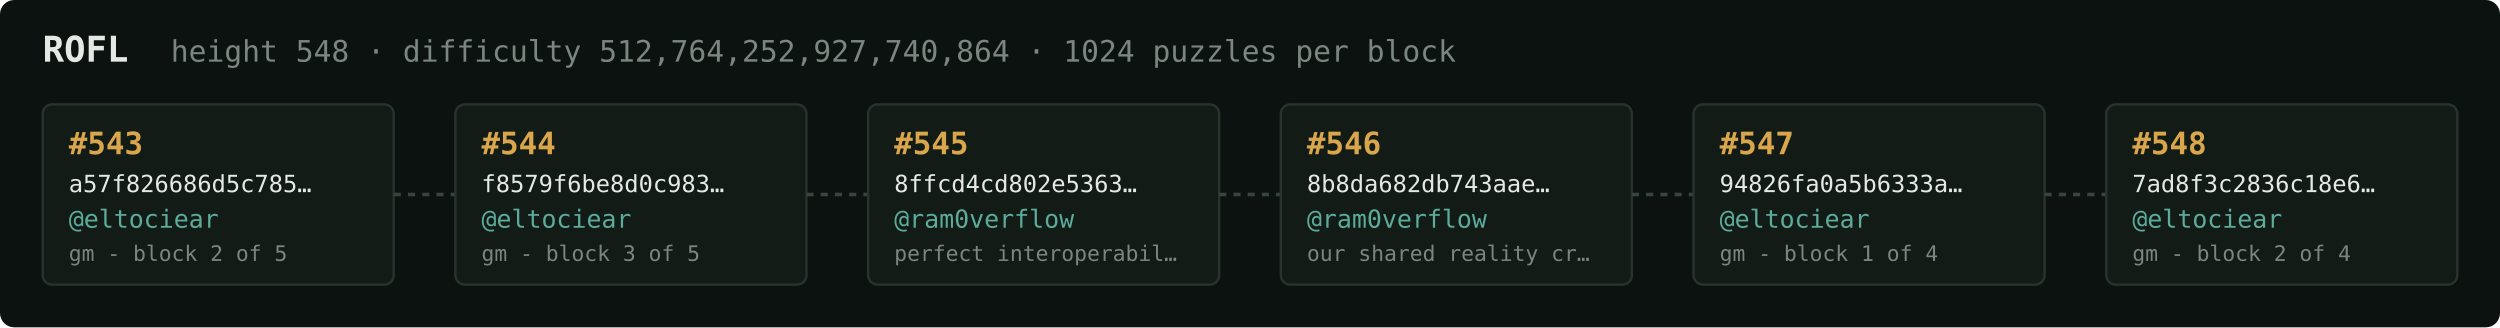
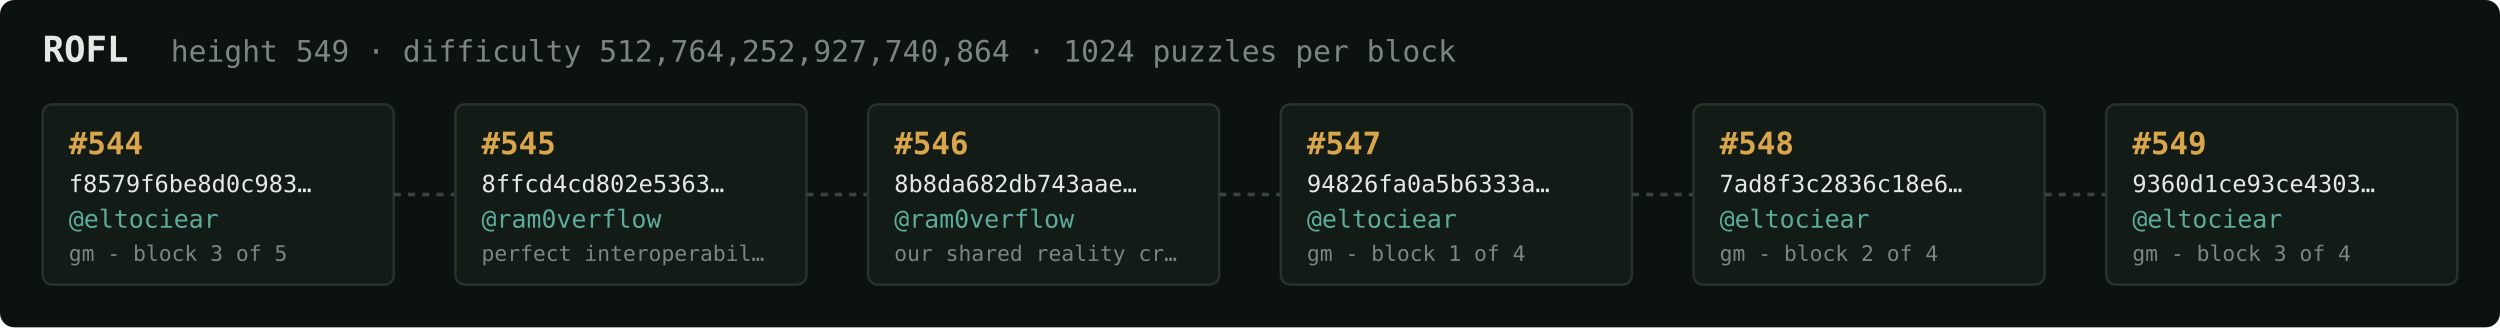
<svg xmlns="http://www.w3.org/2000/svg" width="1054" height="138" viewBox="0 0 1054 138" font-family="ui-monospace,SFMono-Regular,Menlo,monospace">
  <rect fill="#0c1210" width="1054" height="138" rx="6" />
  <text x="18" y="26" fill="#e5e9e3" font-size="15" font-weight="700">ROFL</text>
-   <text x="72" y="26" fill="#7a867f" font-size="12.5">height 548 · difficulty 512,764,252,927,740,864 · 1024 puzzles per block</text>
+   <text x="72" y="26" fill="#7a867f" font-size="12.5">height 549 · difficulty 512,764,252,927,740,864 · 1024 puzzles per block</text>
  <rect x="18" y="44" width="148" height="76" rx="4" fill="#131b17" stroke="#28332e" stroke-width="1" />
-   <text x="29" y="65" fill="#d9a64c" font-size="13" font-weight="700">#543</text>
-   <text x="29" y="81" fill="#e5e9e3" font-size="10">a57f826686d5c785…</text>
+   <text x="29" y="65" fill="#d9a64c" font-size="13" font-weight="700">#544</text>
+   <text x="29" y="81" fill="#e5e9e3" font-size="10">f8579f6be8d0c983…</text>
  <text x="29" y="96" fill="#5cab9b" font-size="10.5">@eltociear</text>
-   <text x="29" y="110" fill="#7a867f" font-size="9">gm - block 2 of 5</text>
+   <text x="29" y="110" fill="#7a867f" font-size="9">gm - block 3 of 5</text>
  <line x1="166" y1="82.0" x2="192" y2="82.0" stroke="#38443e" stroke-width="1.5" stroke-dasharray="3 3" />
  <rect x="192" y="44" width="148" height="76" rx="4" fill="#131b17" stroke="#28332e" stroke-width="1" />
-   <text x="203" y="65" fill="#d9a64c" font-size="13" font-weight="700">#544</text>
-   <text x="203" y="81" fill="#e5e9e3" font-size="10">f8579f6be8d0c983…</text>
-   <text x="203" y="96" fill="#5cab9b" font-size="10.5">@eltociear</text>
-   <text x="203" y="110" fill="#7a867f" font-size="9">gm - block 3 of 5</text>
+   <text x="203" y="65" fill="#d9a64c" font-size="13" font-weight="700">#545</text>
+   <text x="203" y="81" fill="#e5e9e3" font-size="10">8ffcd4cd802e5363…</text>
+   <text x="203" y="96" fill="#5cab9b" font-size="10.5">@ram0verflow</text>
+   <text x="203" y="110" fill="#7a867f" font-size="9">perfect interoperabil…</text>
  <line x1="340" y1="82.0" x2="366" y2="82.0" stroke="#38443e" stroke-width="1.5" stroke-dasharray="3 3" />
  <rect x="366" y="44" width="148" height="76" rx="4" fill="#131b17" stroke="#28332e" stroke-width="1" />
-   <text x="377" y="65" fill="#d9a64c" font-size="13" font-weight="700">#545</text>
-   <text x="377" y="81" fill="#e5e9e3" font-size="10">8ffcd4cd802e5363…</text>
+   <text x="377" y="65" fill="#d9a64c" font-size="13" font-weight="700">#546</text>
+   <text x="377" y="81" fill="#e5e9e3" font-size="10">8b8da682db743aae…</text>
  <text x="377" y="96" fill="#5cab9b" font-size="10.5">@ram0verflow</text>
-   <text x="377" y="110" fill="#7a867f" font-size="9">perfect interoperabil…</text>
+   <text x="377" y="110" fill="#7a867f" font-size="9">our shared reality cr…</text>
  <line x1="514" y1="82.0" x2="540" y2="82.0" stroke="#38443e" stroke-width="1.5" stroke-dasharray="3 3" />
  <rect x="540" y="44" width="148" height="76" rx="4" fill="#131b17" stroke="#28332e" stroke-width="1" />
-   <text x="551" y="65" fill="#d9a64c" font-size="13" font-weight="700">#546</text>
-   <text x="551" y="81" fill="#e5e9e3" font-size="10">8b8da682db743aae…</text>
-   <text x="551" y="96" fill="#5cab9b" font-size="10.5">@ram0verflow</text>
-   <text x="551" y="110" fill="#7a867f" font-size="9">our shared reality cr…</text>
+   <text x="551" y="65" fill="#d9a64c" font-size="13" font-weight="700">#547</text>
+   <text x="551" y="81" fill="#e5e9e3" font-size="10">94826fa0a5b6333a…</text>
+   <text x="551" y="96" fill="#5cab9b" font-size="10.5">@eltociear</text>
+   <text x="551" y="110" fill="#7a867f" font-size="9">gm - block 1 of 4</text>
  <line x1="688" y1="82.0" x2="714" y2="82.0" stroke="#38443e" stroke-width="1.5" stroke-dasharray="3 3" />
  <rect x="714" y="44" width="148" height="76" rx="4" fill="#131b17" stroke="#28332e" stroke-width="1" />
-   <text x="725" y="65" fill="#d9a64c" font-size="13" font-weight="700">#547</text>
-   <text x="725" y="81" fill="#e5e9e3" font-size="10">94826fa0a5b6333a…</text>
+   <text x="725" y="65" fill="#d9a64c" font-size="13" font-weight="700">#548</text>
+   <text x="725" y="81" fill="#e5e9e3" font-size="10">7ad8f3c2836c18e6…</text>
  <text x="725" y="96" fill="#5cab9b" font-size="10.5">@eltociear</text>
-   <text x="725" y="110" fill="#7a867f" font-size="9">gm - block 1 of 4</text>
+   <text x="725" y="110" fill="#7a867f" font-size="9">gm - block 2 of 4</text>
  <line x1="862" y1="82.0" x2="888" y2="82.0" stroke="#38443e" stroke-width="1.5" stroke-dasharray="3 3" />
  <rect x="888" y="44" width="148" height="76" rx="4" fill="#131b17" stroke="#28332e" stroke-width="1" />
-   <text x="899" y="65" fill="#d9a64c" font-size="13" font-weight="700">#548</text>
-   <text x="899" y="81" fill="#e5e9e3" font-size="10">7ad8f3c2836c18e6…</text>
+   <text x="899" y="65" fill="#d9a64c" font-size="13" font-weight="700">#549</text>
+   <text x="899" y="81" fill="#e5e9e3" font-size="10">9360d1ce93ce4303…</text>
  <text x="899" y="96" fill="#5cab9b" font-size="10.5">@eltociear</text>
-   <text x="899" y="110" fill="#7a867f" font-size="9">gm - block 2 of 4</text>
+   <text x="899" y="110" fill="#7a867f" font-size="9">gm - block 3 of 4</text>
</svg>
